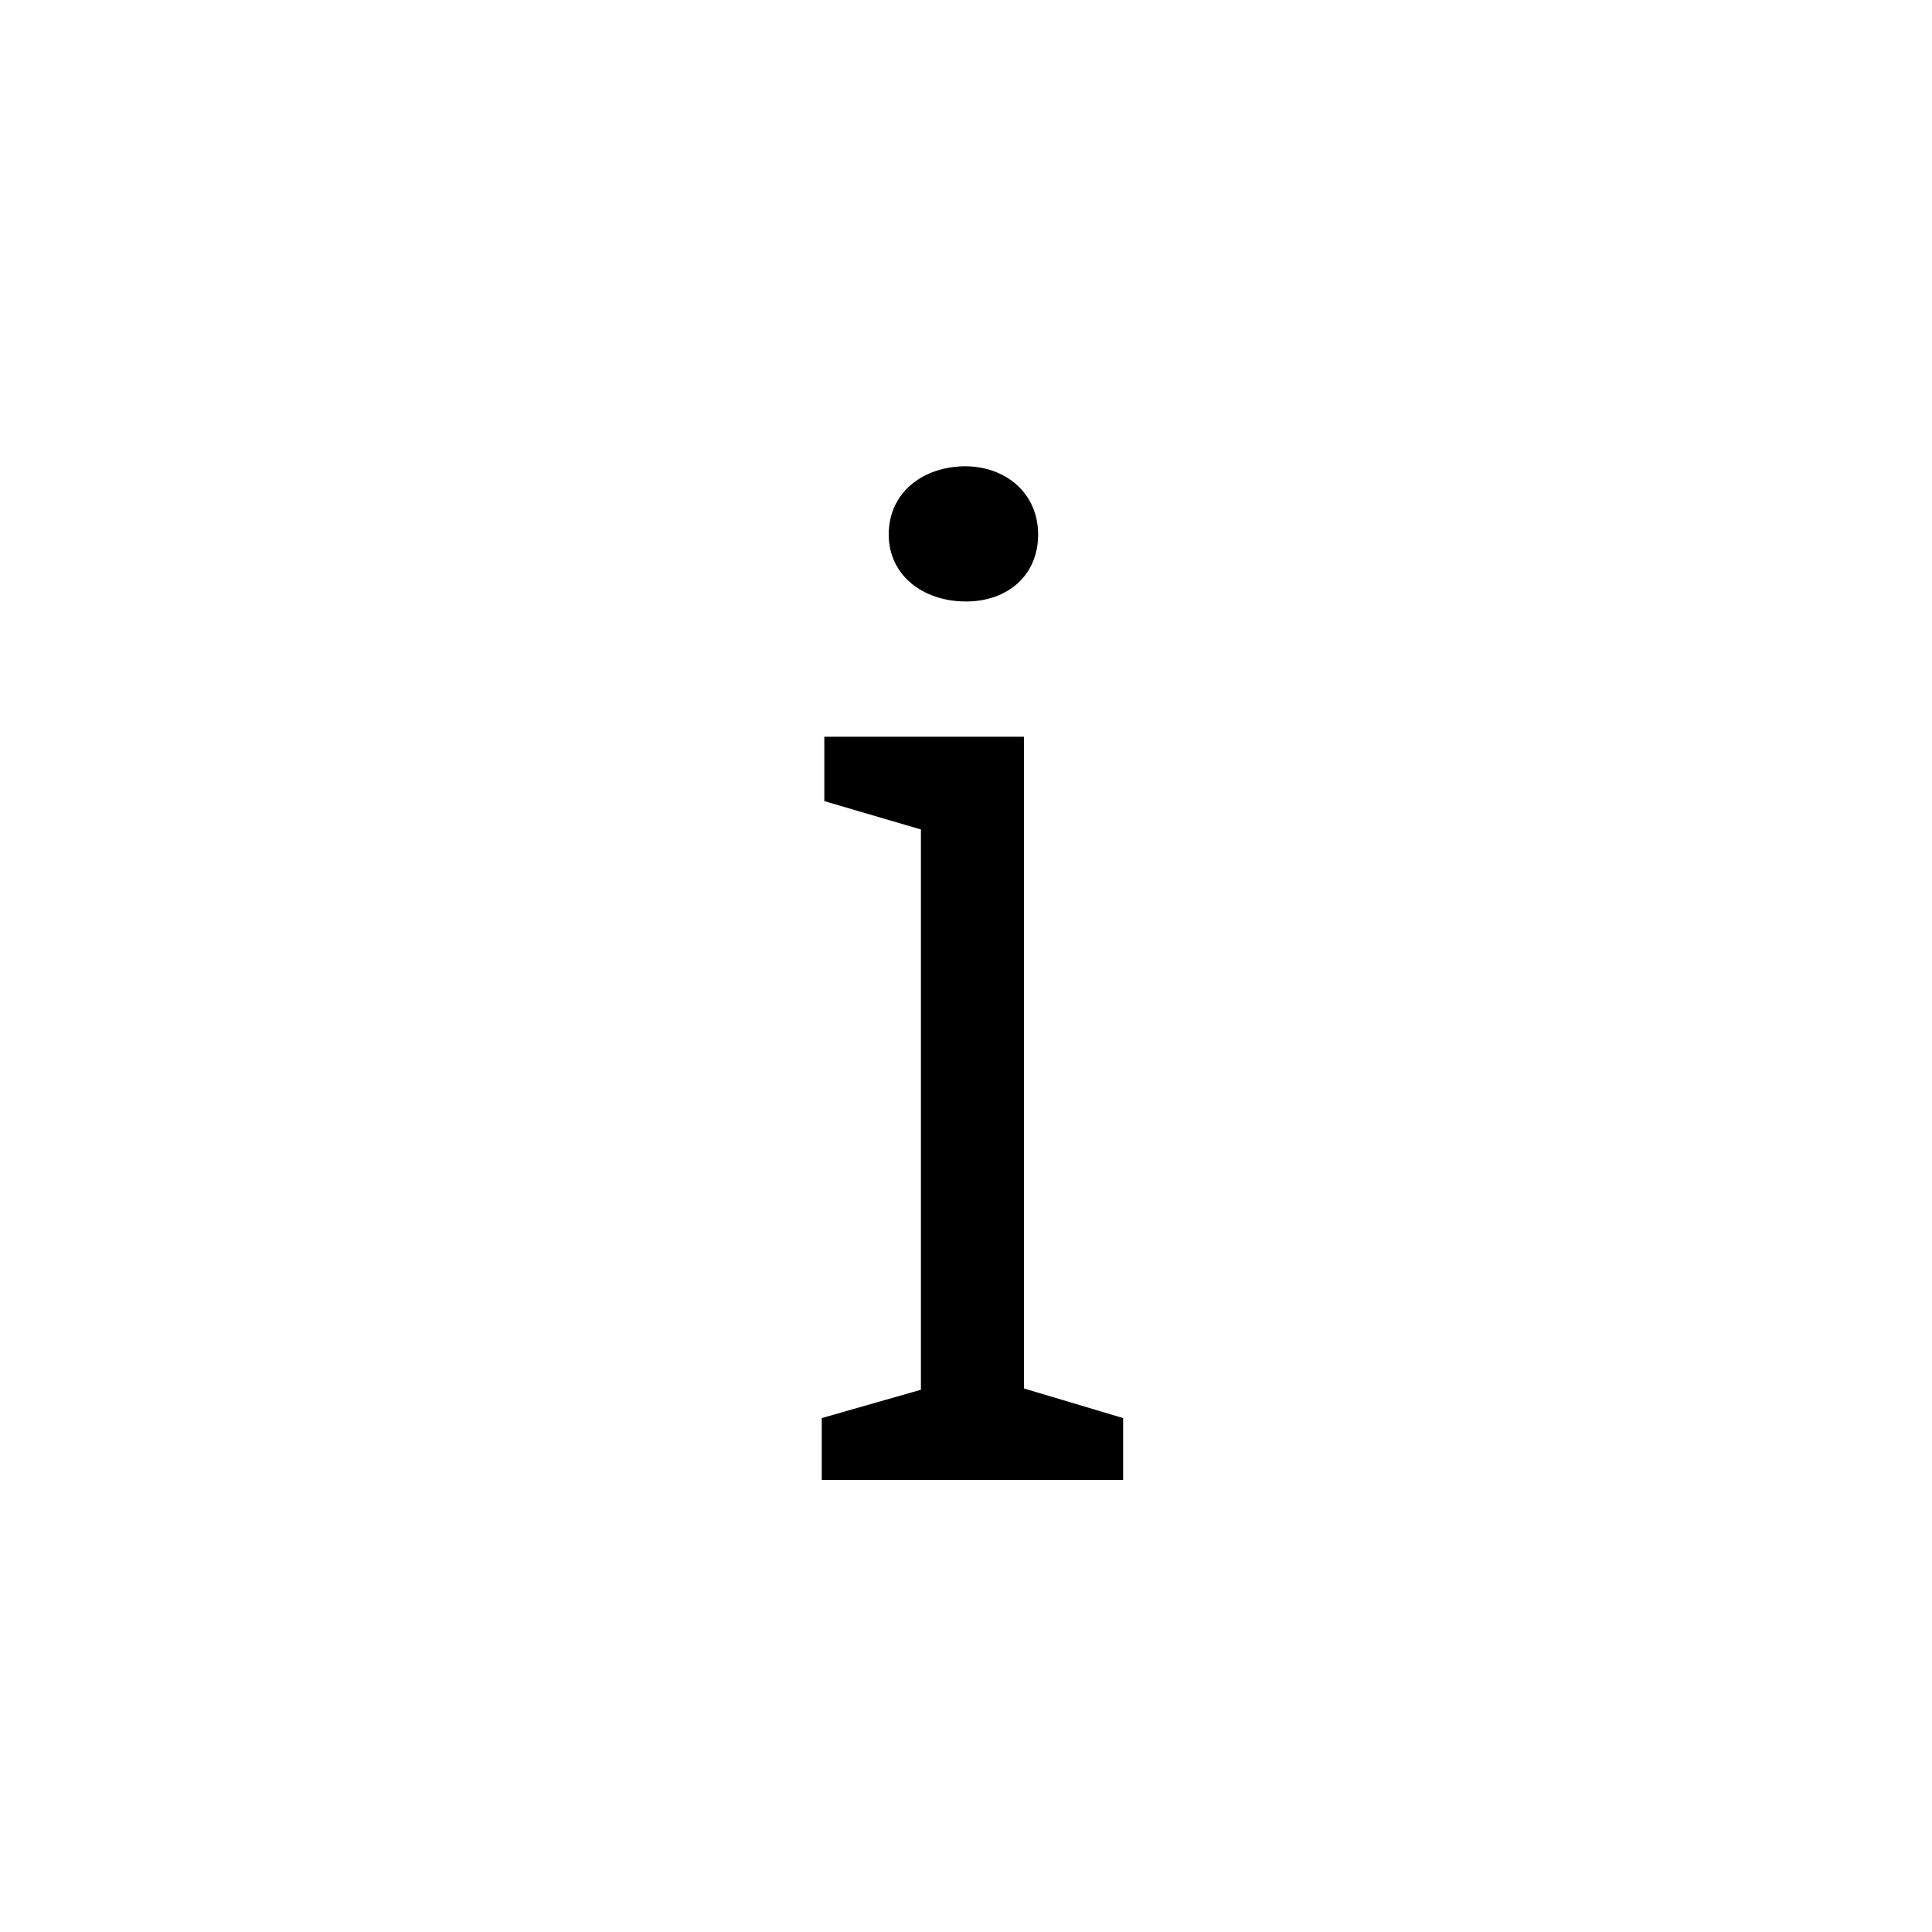
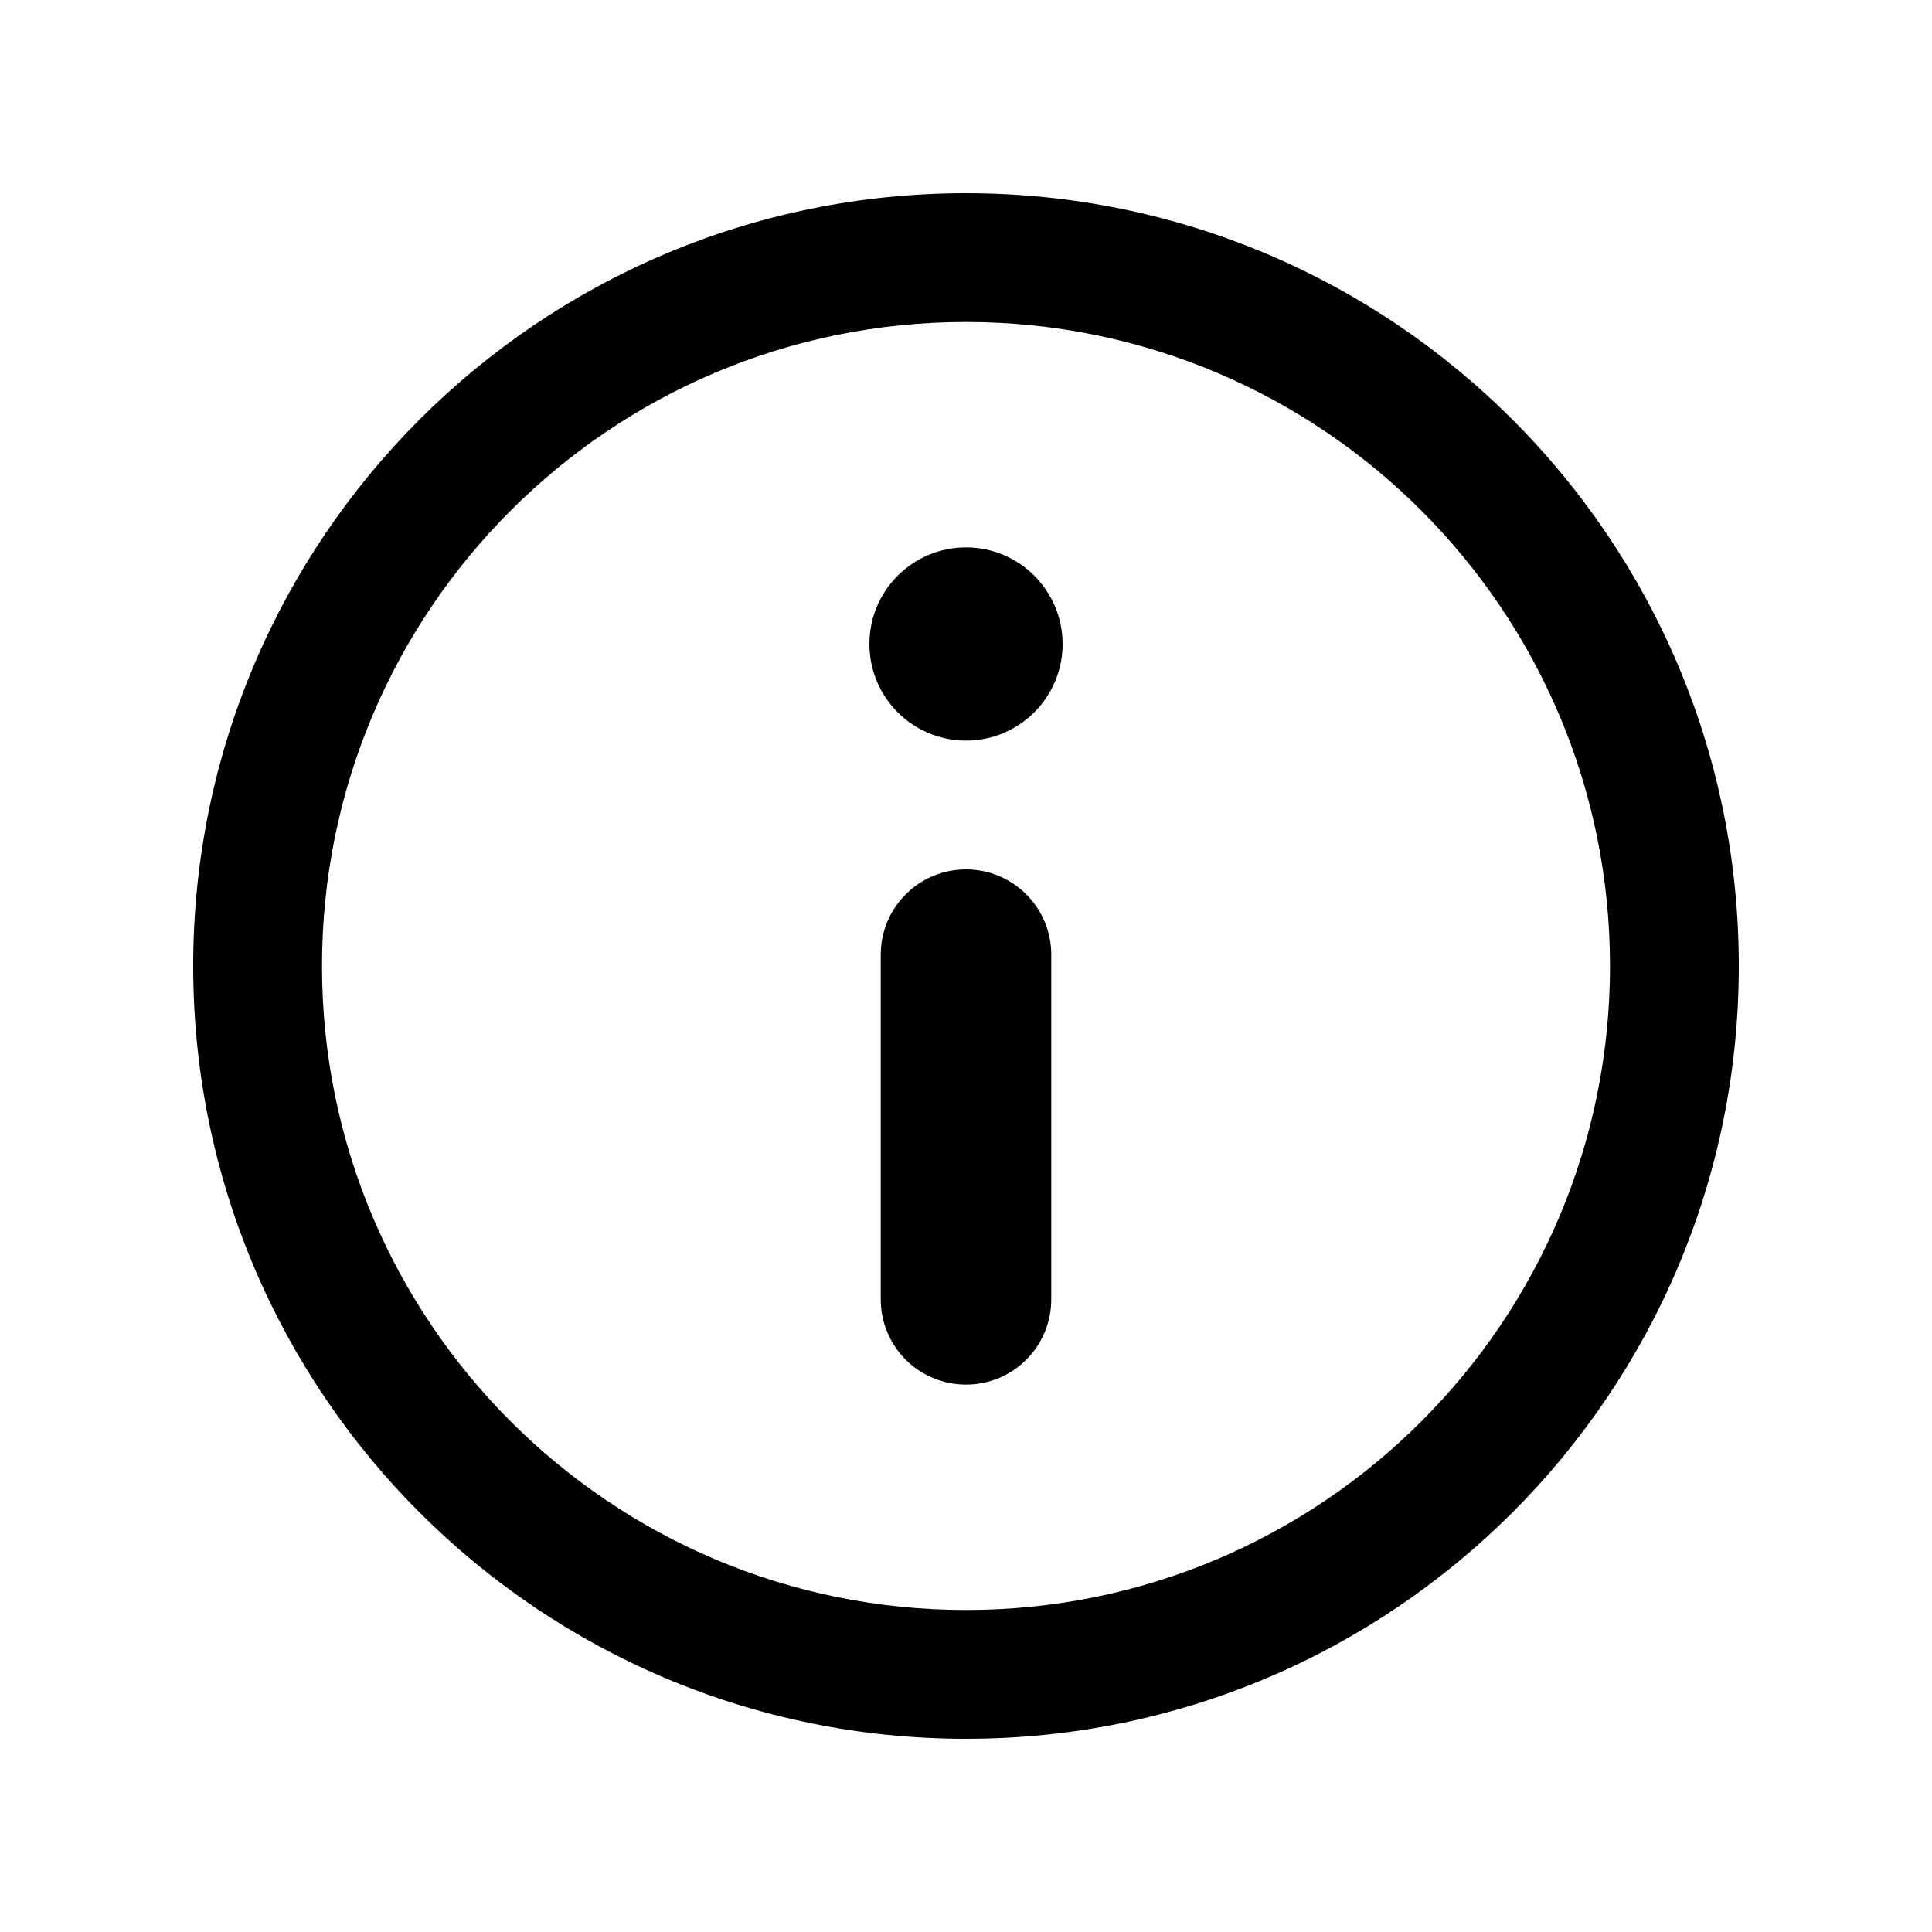
<svg xmlns="http://www.w3.org/2000/svg" viewBox="0 0 15 15">
-   <path d="M7.5 3.62c-.33 0-.6.2-.6.53 0 .32.27.52.6.52.32 0 .56-.2.56-.52s-.25-.53-.57-.53zm.45 2.1H6.4v.5l.75.22v4.35l-.77.22v.48h2.34v-.48l-.77-.23V5.7z" />
+   <path fill="currentColor" d="M7.5 13.5a6 6 0 1 1 0-12 6 6 0 0 1 0 12zm0-1a5 5 0 1 0 0-10 5 5 0 0 0 0 10zm0-6.75a.75.75 0 1 1 0-1.5.75.75 0 0 1 0 1.5zm0 5a.661.661 0 0 1-.662-.662V7.412a.662.662 0 0 1 1.324 0v2.676a.661.661 0 0 1-.662.662z" />
</svg>
